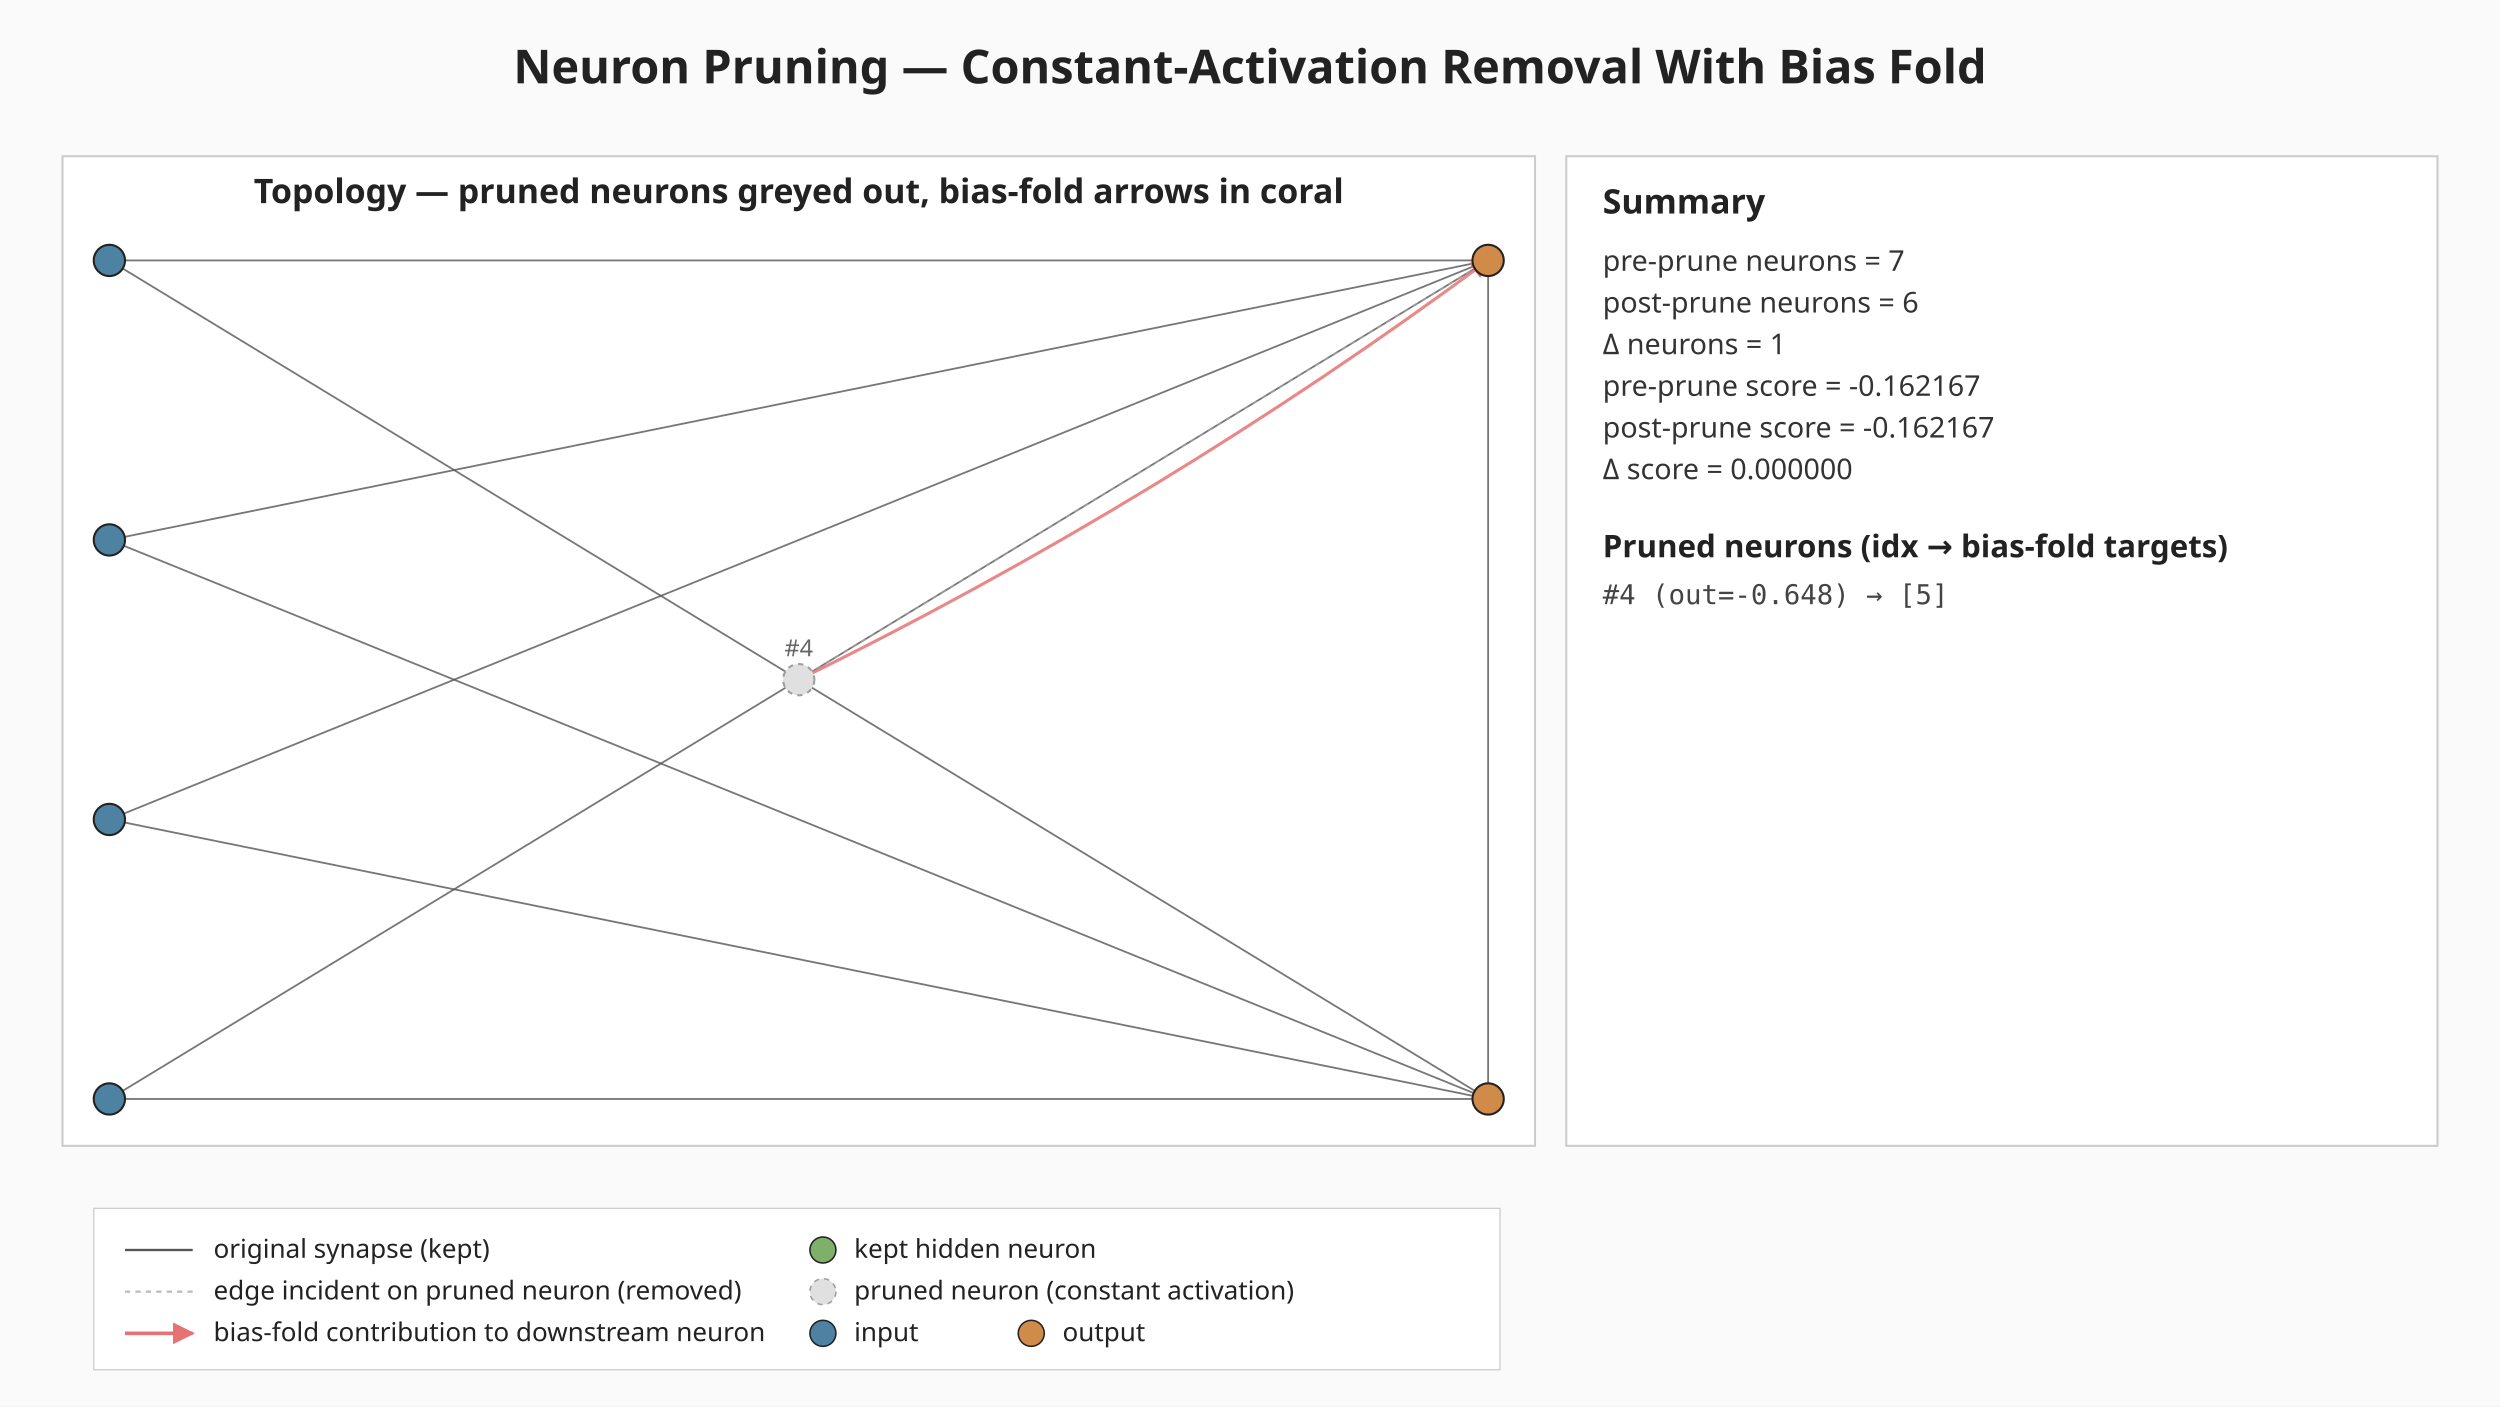
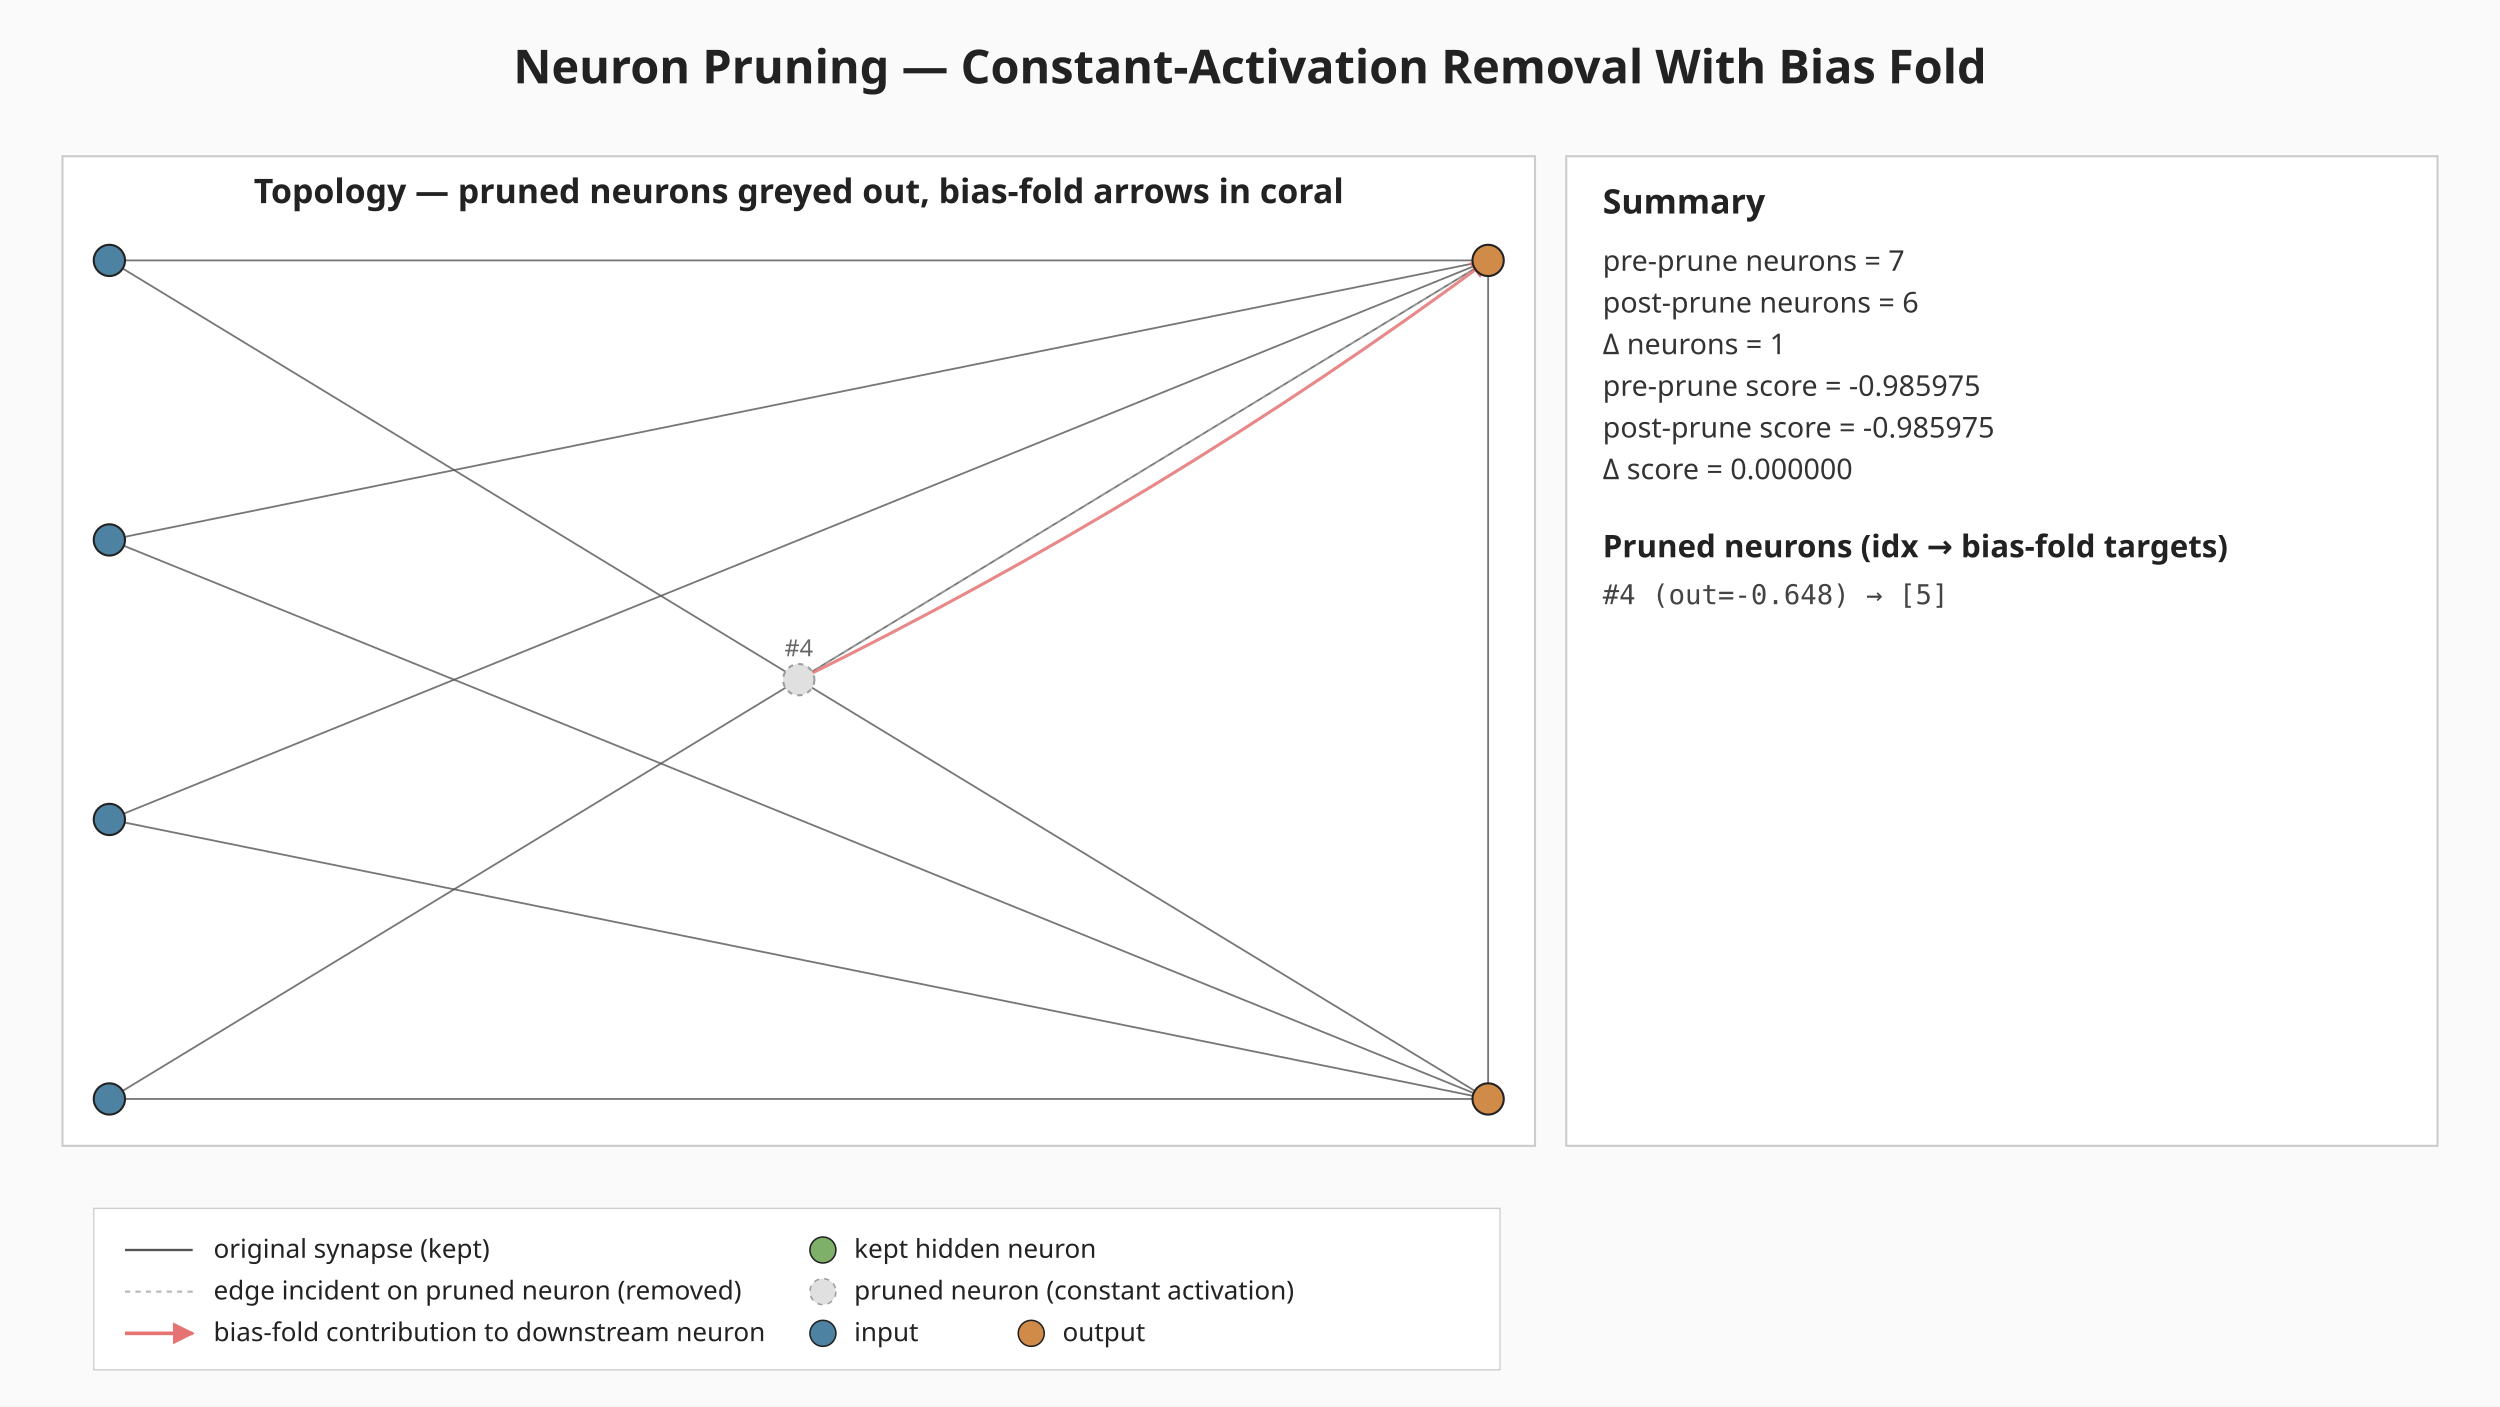
<svg xmlns="http://www.w3.org/2000/svg" viewBox="0 0 960 540" width="960" height="540" role="img" aria-label="Neuron pruning: constant-activation removal with bias fold">
  <defs>
    <marker id="bias-arrow" viewBox="0 0 10 10" refX="9" refY="5" markerWidth="6" markerHeight="6" orient="auto-start-reverse">
      <path d="M0,0 L10,5 L0,10 z" fill="#e57373" />
    </marker>
  </defs>
  <rect width="960" height="540" fill="#fafafa" />
  <text x="480" y="32" text-anchor="middle" font-family="sans-serif" font-size="18" font-weight="bold" fill="#222">Neuron Pruning — Constant-Activation Removal With Bias Fold</text>
  <g class="topology">
    <rect x="24.00" y="60.00" width="565.44" height="380.00" fill="#ffffff" stroke="#cccccc" stroke-width="0.8" />
    <text x="306.72" y="78.00" text-anchor="middle" font-family="sans-serif" font-size="13" font-weight="bold" fill="#222">Topology — pruned neurons greyed out, bias-fold arrows in coral</text>
    <line class="edge-original" x1="42.00" y1="100.00" x2="571.44" y2="100.00" stroke="#555" stroke-width="0.7" stroke-opacity="0.8" />
    <line class="edge-original" x1="42.00" y1="100.00" x2="571.44" y2="422.00" stroke="#555" stroke-width="0.7" stroke-opacity="0.8" />
    <line class="edge-original" x1="42.00" y1="207.33" x2="571.44" y2="100.00" stroke="#555" stroke-width="0.7" stroke-opacity="0.8" />
    <line class="edge-original" x1="42.00" y1="207.33" x2="571.44" y2="422.00" stroke="#555" stroke-width="0.7" stroke-opacity="0.8" />
    <line class="edge-original" x1="42.00" y1="314.67" x2="571.44" y2="100.00" stroke="#555" stroke-width="0.7" stroke-opacity="0.8" />
    <line class="edge-original" x1="42.00" y1="314.67" x2="571.44" y2="422.00" stroke="#555" stroke-width="0.7" stroke-opacity="0.8" />
    <line class="edge-original" x1="42.00" y1="422.00" x2="571.44" y2="100.00" stroke="#555" stroke-width="0.7" stroke-opacity="0.8" />
    <line class="edge-original" x1="42.00" y1="422.00" x2="571.44" y2="422.00" stroke="#555" stroke-width="0.7" stroke-opacity="0.8" />
    <line class="edge-original" x1="571.44" y1="100.00" x2="571.44" y2="422.00" stroke="#555" stroke-width="0.7" stroke-opacity="0.8" />
    <line class="edge-pruned" x1="306.72" y1="261.00" x2="571.44" y2="100.00" stroke="#bdbdbd" stroke-width="0.6" stroke-opacity="0.5" stroke-dasharray="2 2" />
    <path class="bias-fold" d="M306.72,261.00 Q446.35,192.46 571.44,100.00" fill="none" stroke="#e57373" stroke-width="1.2" stroke-opacity="0.85" marker-end="url(#bias-arrow)" />
    <circle class="neuron-kept" cx="42.00" cy="100.00" r="6" fill="#4d82a3" stroke="#222" stroke-width="0.8" />
    <circle class="neuron-kept" cx="42.00" cy="207.33" r="6" fill="#4d82a3" stroke="#222" stroke-width="0.8" />
    <circle class="neuron-kept" cx="42.00" cy="314.67" r="6" fill="#4d82a3" stroke="#222" stroke-width="0.8" />
    <circle class="neuron-kept" cx="42.00" cy="422.00" r="6" fill="#4d82a3" stroke="#222" stroke-width="0.8" />
    <circle class="neuron-pruned" cx="306.72" cy="261.00" r="6" fill="#e0e0e0" stroke="#9e9e9e" stroke-width="0.8" stroke-dasharray="2 2" />
    <circle class="neuron-kept" cx="571.44" cy="100.00" r="6" fill="#d18b48" stroke="#222" stroke-width="0.8" />
    <circle class="neuron-kept" cx="571.44" cy="422.00" r="6" fill="#d18b48" stroke="#222" stroke-width="0.8" />
    <text x="306.72" y="252.00" text-anchor="middle" font-family="sans-serif" font-size="9" fill="#666">#4</text>
  </g>
  <g class="summary">
    <rect x="601.44" y="60.00" width="334.56" height="380.00" fill="#ffffff" stroke="#cccccc" stroke-width="0.8" />
    <text x="615.44" y="82.00" font-family="sans-serif" font-size="13" font-weight="bold" fill="#222">Summary</text>
    <text x="615.44" y="104.00" font-family="sans-serif" font-size="11" fill="#333">pre-prune  neurons = 7</text>
    <text x="615.44" y="120.00" font-family="sans-serif" font-size="11" fill="#333">post-prune neurons = 6</text>
    <text x="615.44" y="136.00" font-family="sans-serif" font-size="11" fill="#333">Δ neurons = 1</text>
-     <text x="615.44" y="152.00" font-family="sans-serif" font-size="11" fill="#333">pre-prune  score = -0.162167</text>
-     <text x="615.44" y="168.00" font-family="sans-serif" font-size="11" fill="#333">post-prune score = -0.162167</text>
+     <text x="615.44" y="152.00" font-family="sans-serif" font-size="11" fill="#333">pre-prune  score = -0.985975</text>
+     <text x="615.44" y="168.00" font-family="sans-serif" font-size="11" fill="#333">post-prune score = -0.985975</text>
    <text x="615.44" y="184.00" font-family="sans-serif" font-size="11" fill="#333">Δ score = 0.000000</text>
    <text x="615.44" y="214.00" font-family="sans-serif" font-size="12" font-weight="bold" fill="#222">Pruned neurons (idx → bias-fold targets)</text>
    <text x="615.44" y="232.00" font-family="monospace" font-size="10.5" fill="#444">#4 (out=-0.648) → [5]</text>
  </g>
  <g class="legend" font-family="sans-serif" font-size="10" fill="#222">
    <rect x="36.00" y="464.00" width="540" height="62" fill="#ffffff" fill-opacity="0.92" stroke="#cccccc" stroke-width="0.5" />
    <line x1="48.00" y1="480.00" x2="74.00" y2="480.00" stroke="#555" stroke-width="0.9" />
    <text x="82.00" y="483.00">original synapse (kept)</text>
    <line x1="48.00" y1="496.00" x2="74.00" y2="496.00" stroke="#bdbdbd" stroke-width="0.9" stroke-dasharray="2 2" />
    <text x="82.00" y="499.00">edge incident on pruned neuron (removed)</text>
    <line x1="48.00" y1="512.00" x2="74.00" y2="512.00" stroke="#e57373" stroke-width="1.4" marker-end="url(#bias-arrow)" />
    <text x="82.00" y="515.00">bias-fold contribution to downstream neuron</text>
    <circle cx="316.00" cy="480.00" r="5" fill="#7fb069" stroke="#222" stroke-width="0.6" />
    <text x="328.00" y="483.00">kept hidden neuron</text>
    <circle cx="316.00" cy="496.00" r="5" fill="#e0e0e0" stroke="#9e9e9e" stroke-width="0.6" stroke-dasharray="2 2" />
    <text x="328.00" y="499.00">pruned neuron (constant activation)</text>
    <circle cx="316.00" cy="512.00" r="5" fill="#4d82a3" stroke="#222" stroke-width="0.6" />
    <text x="328.00" y="515.00">input</text>
    <circle cx="396.00" cy="512.00" r="5" fill="#d18b48" stroke="#222" stroke-width="0.6" />
    <text x="408.00" y="515.00">output</text>
  </g>
</svg>
